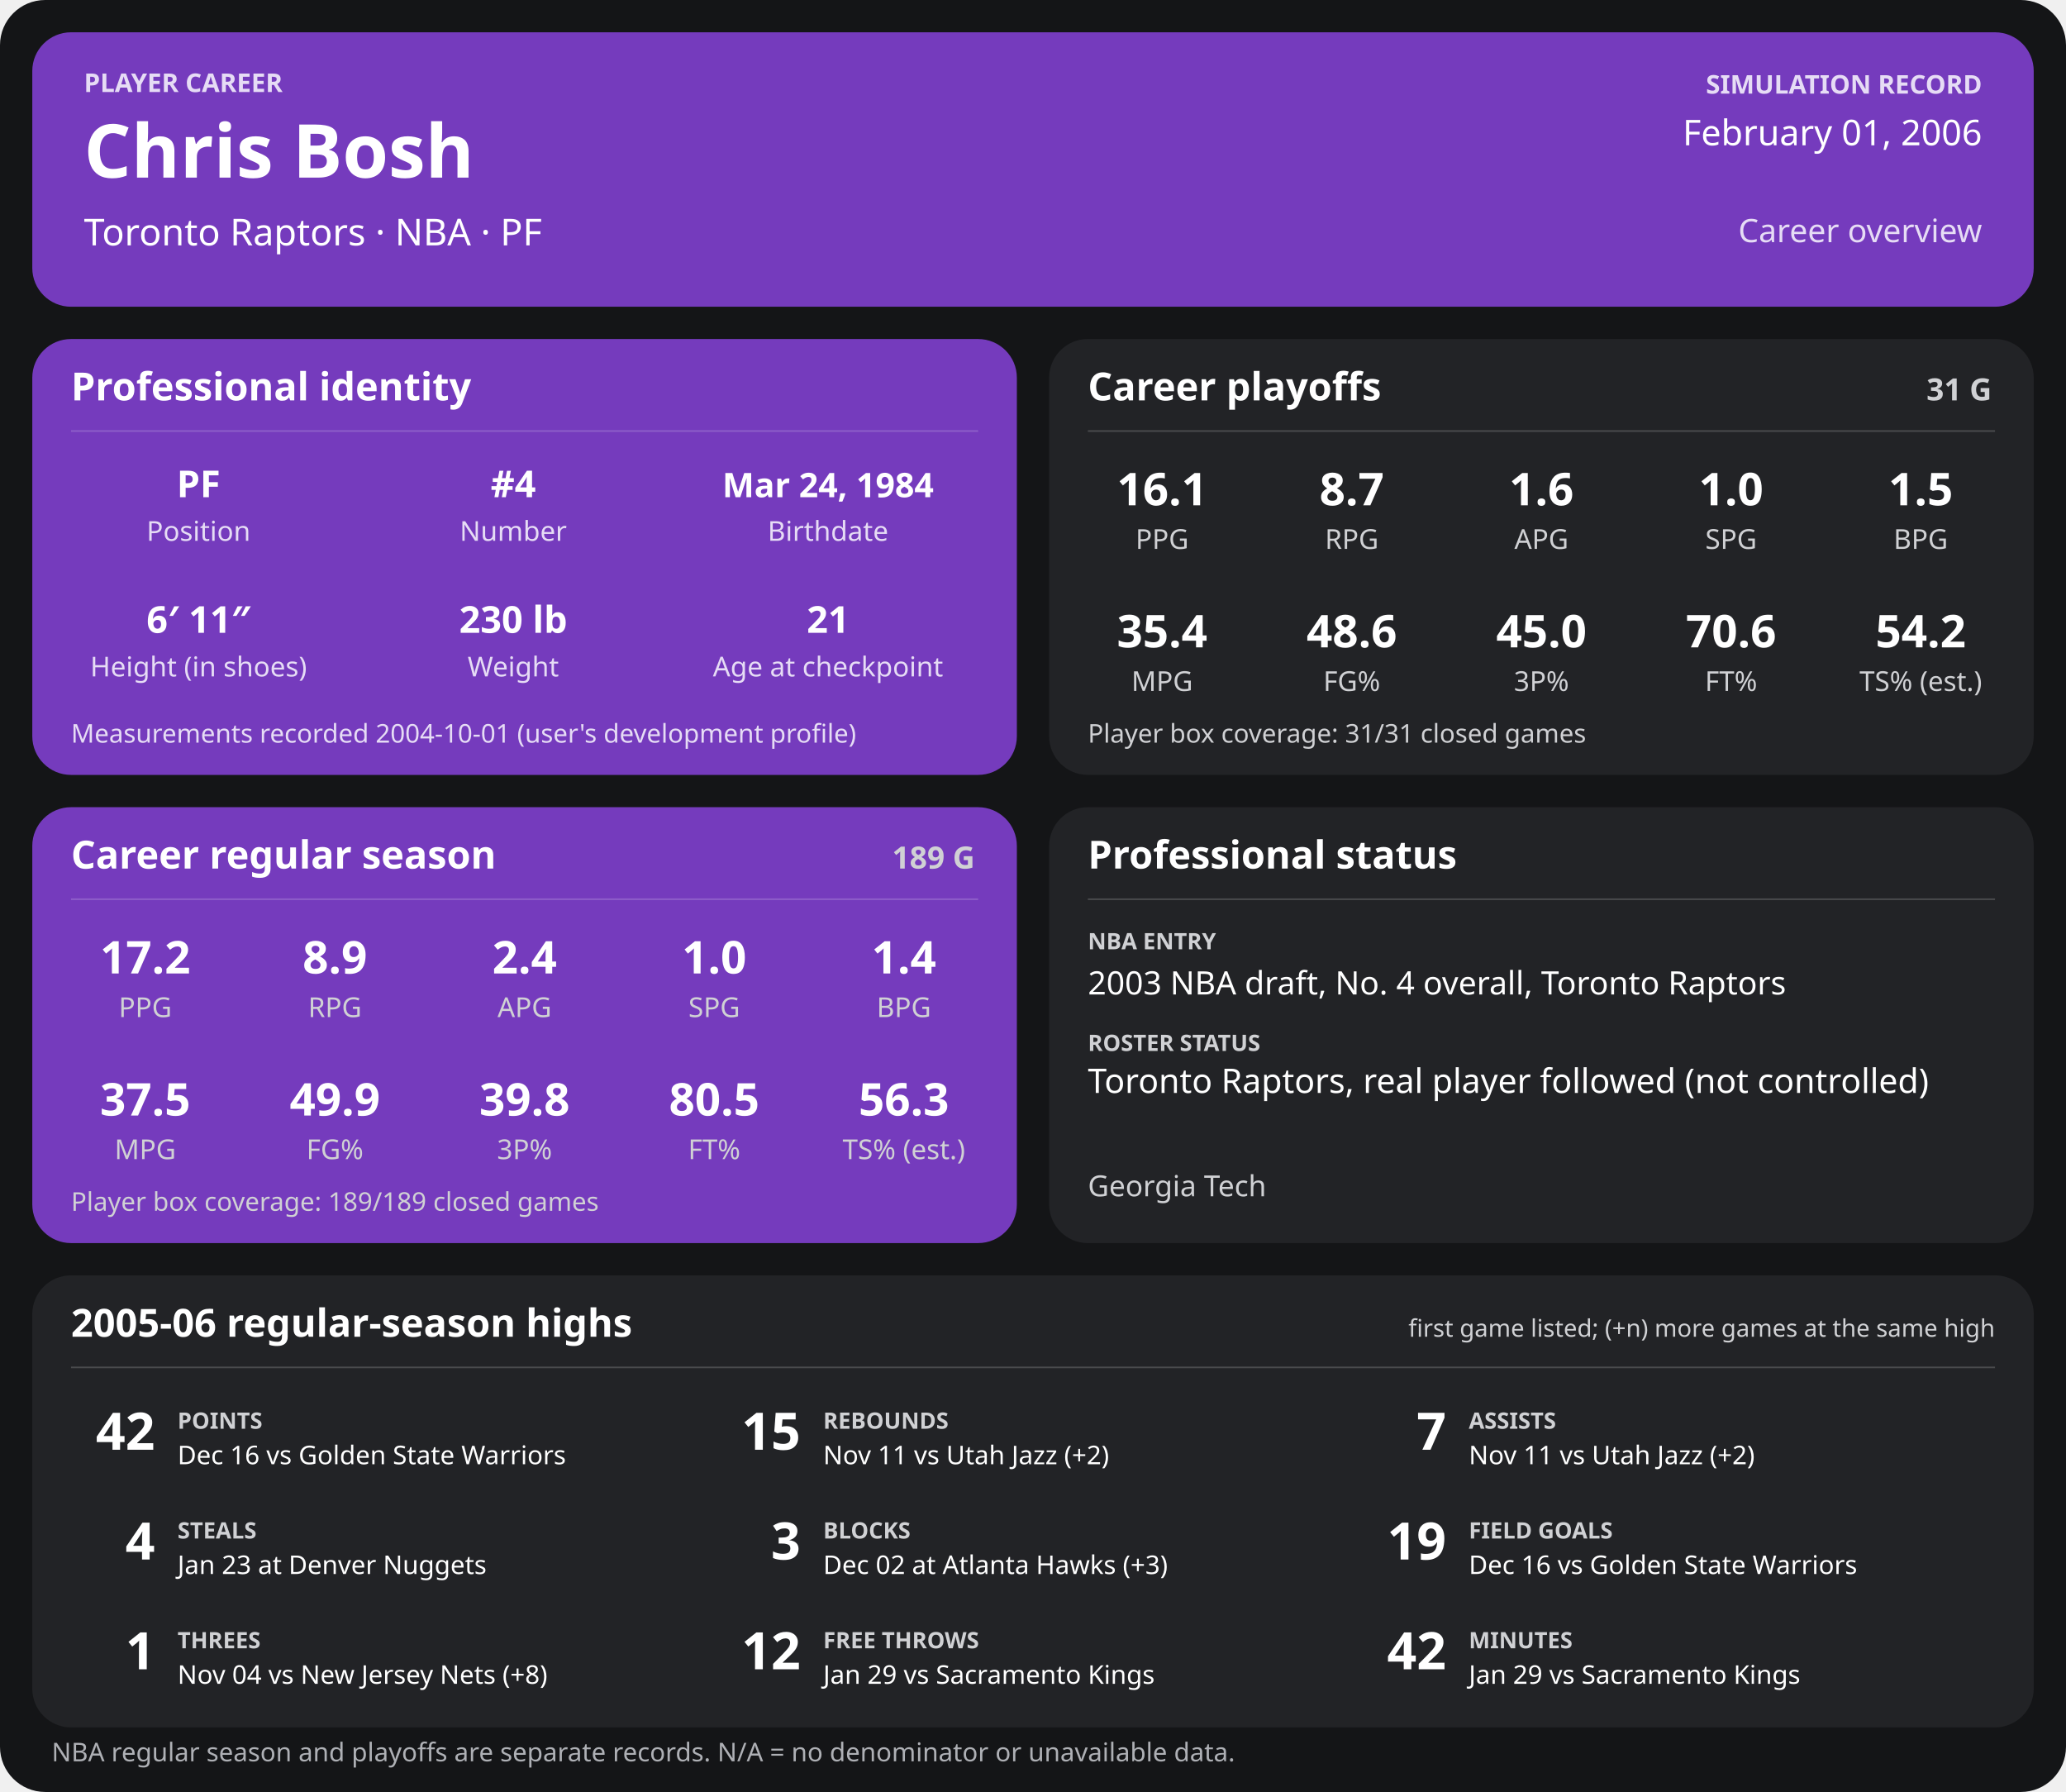
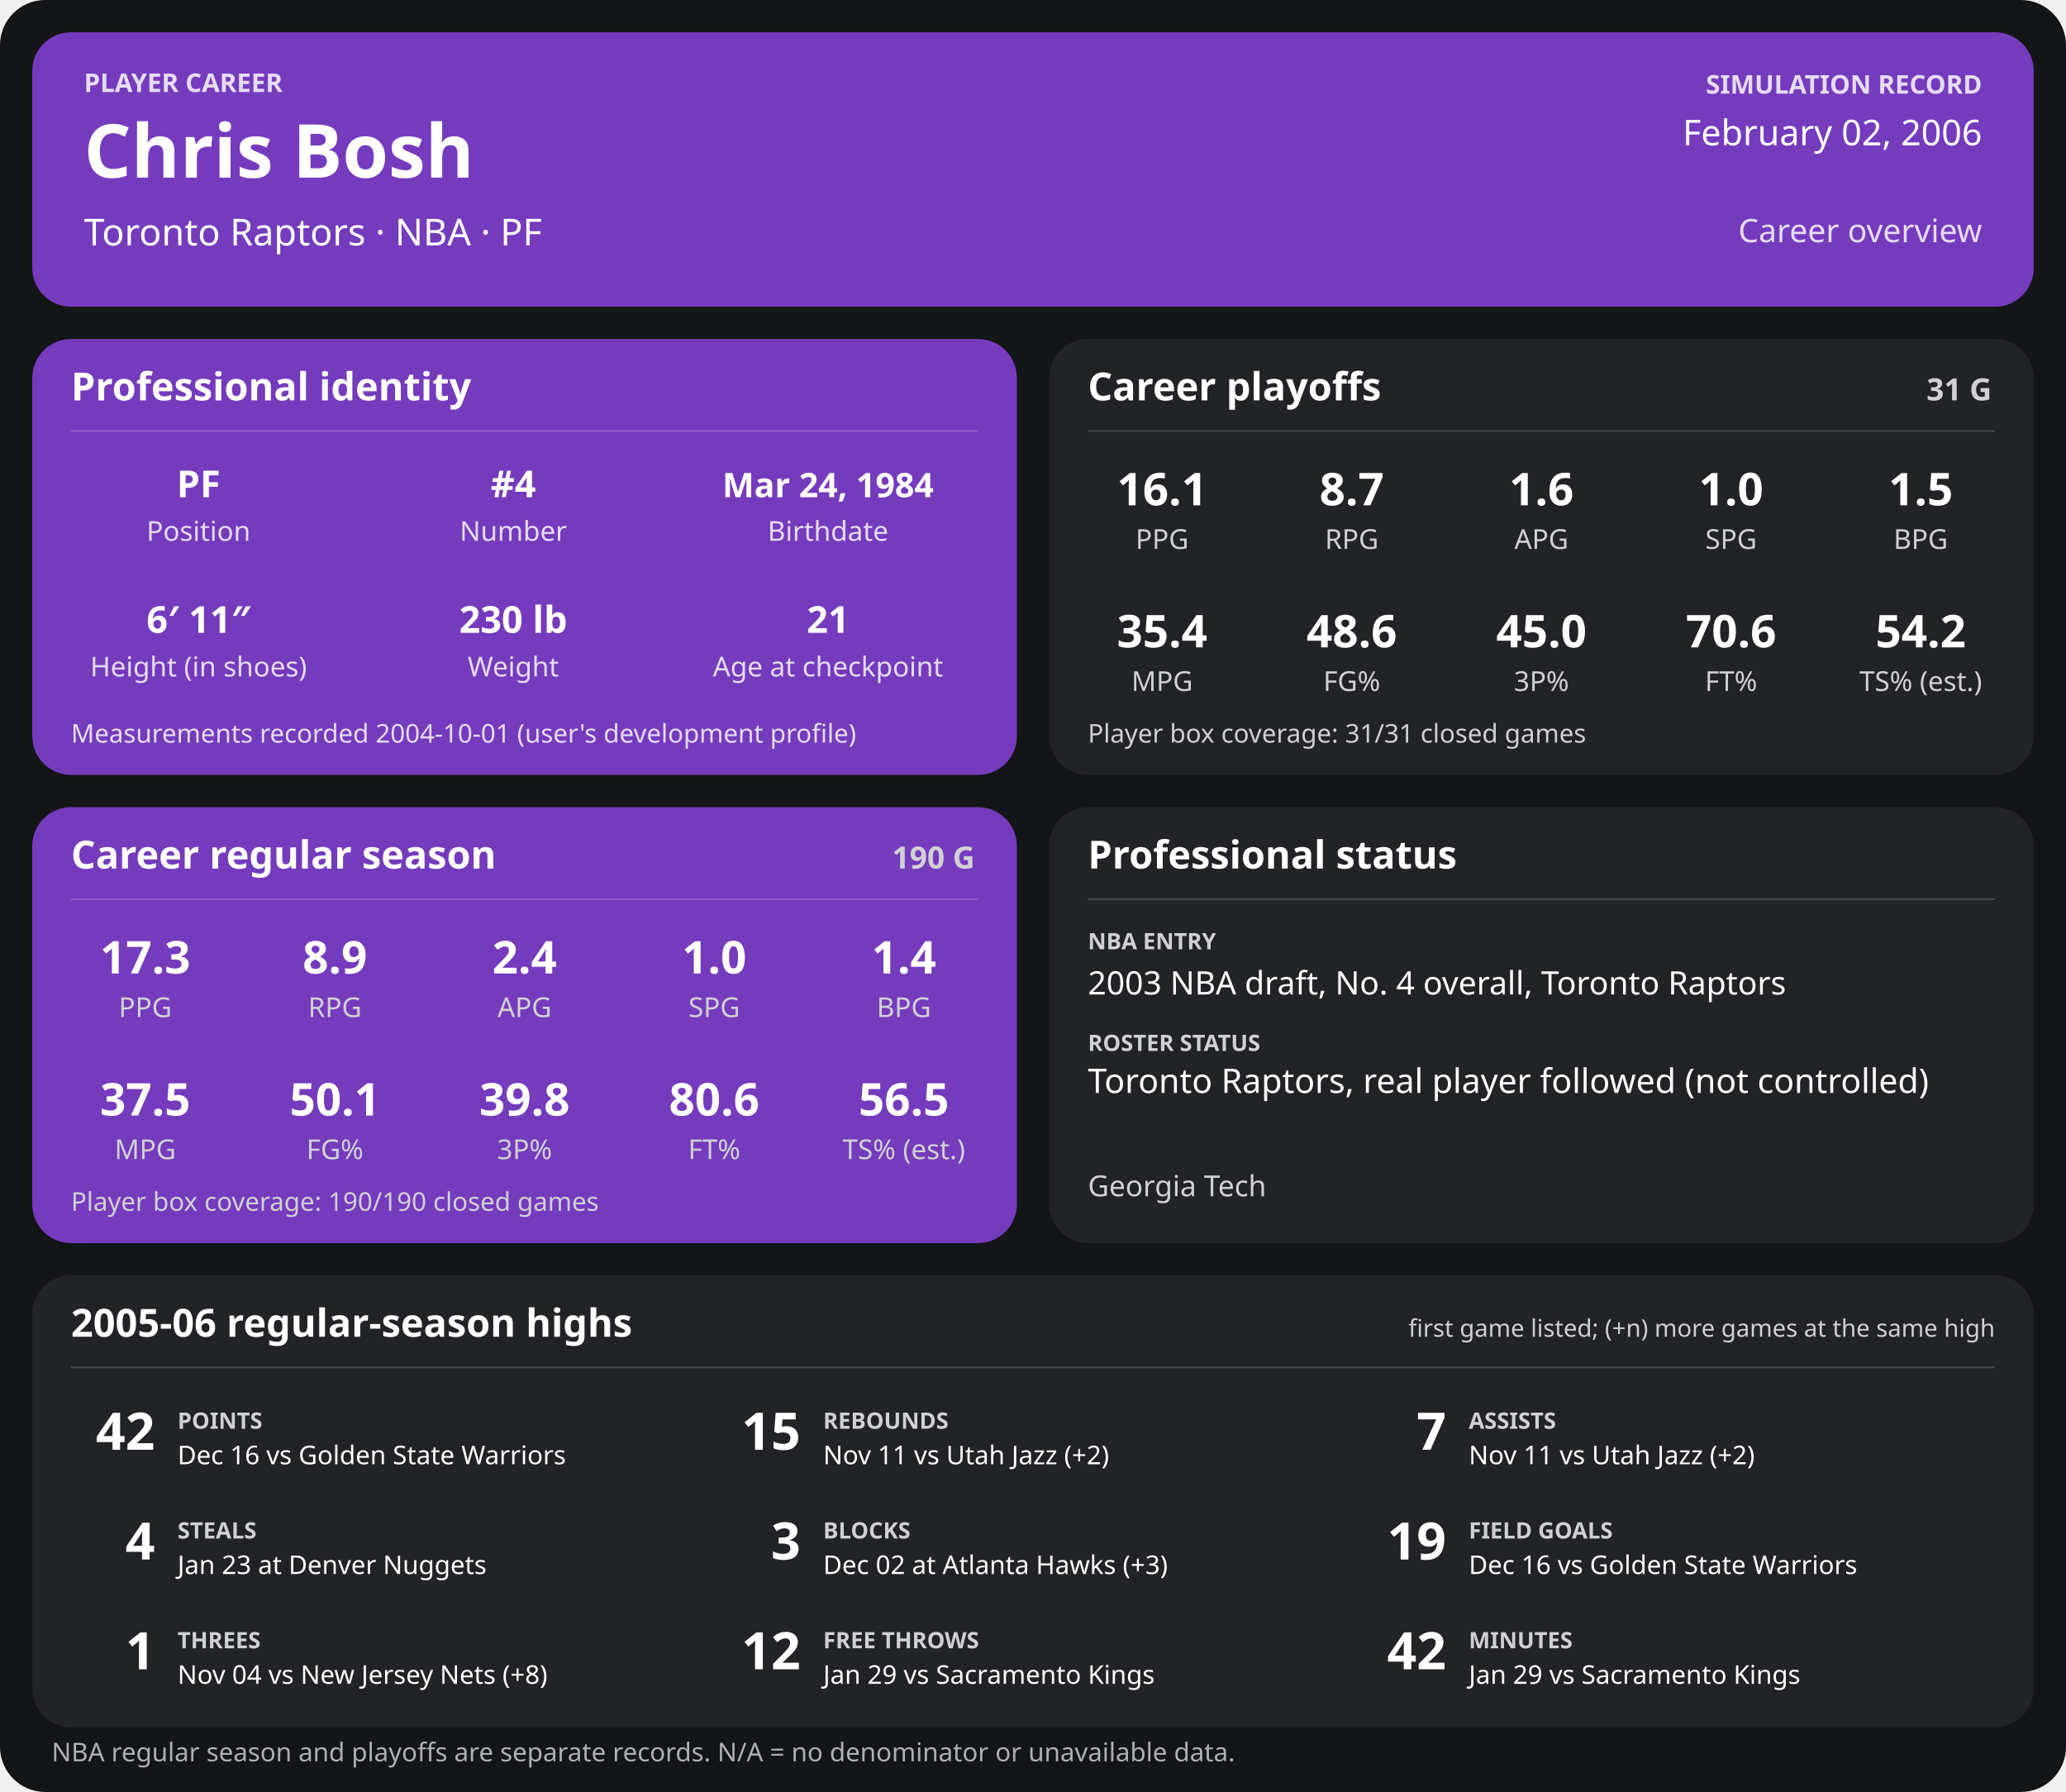
<svg xmlns="http://www.w3.org/2000/svg" width="1280" height="1110" viewBox="0 0 1280 1110" role="img" aria-labelledby="title desc">
  <rect width="1280" height="1110" rx="28" fill="#141517" />
  <g>
    <rect x="20" y="20" width="1240" height="170" rx="24" fill="#753bbd" />
    <text x="52" y="57" font-family="sans-serif" fill="#e6dcf5" font-size="16" font-weight="700" text-anchor="start">PLAYER CAREER</text>
    <text x="52" y="110" font-family="sans-serif" fill="#ffffff" font-size="46" font-weight="700" text-anchor="start">Chris Bosh</text>
    <text x="52" y="152" font-family="sans-serif" fill="#ffffff" font-size="23" font-weight="400" text-anchor="start">Toronto Raptors  ·  NBA  ·  PF</text>
    <text x="1228" y="58" font-family="sans-serif" fill="#e6dcf5" font-size="16" font-weight="700" text-anchor="end">SIMULATION RECORD</text>
-     <text x="1228" y="90" font-family="sans-serif" fill="#ffffff" font-size="22" font-weight="500" text-anchor="end">February 01, 2006</text>
+     <text x="1228" y="90" font-family="sans-serif" fill="#ffffff" font-size="22" font-weight="500" text-anchor="end">February 02, 2006</text>
    <text x="1228" y="150" font-family="sans-serif" fill="#e6dcf5" font-size="20" font-weight="500" text-anchor="end">Career overview</text>
    <rect x="20" y="210" width="610" height="270" rx="24" fill="#753bbd" />
    <text x="44" y="248" font-family="sans-serif" fill="#ffffff" font-size="24" font-weight="700" text-anchor="start">Professional identity</text>
    <line x1="44" y1="267" x2="606" y2="267" stroke="#ffffff" stroke-opacity="0.18" />
    <text x="123" y="308" font-family="sans-serif" fill="#ffffff" font-size="23" font-weight="600" text-anchor="middle">PF</text>
    <text x="123" y="335" font-family="sans-serif" fill="#e6dcf5" font-size="17" font-weight="400" text-anchor="middle">Position</text>
    <text x="318" y="308" font-family="sans-serif" fill="#ffffff" font-size="23" font-weight="600" text-anchor="middle">#4</text>
    <text x="318" y="335" font-family="sans-serif" fill="#e6dcf5" font-size="17" font-weight="400" text-anchor="middle">Number</text>
    <text x="513" y="308" font-family="sans-serif" fill="#ffffff" font-size="21" font-weight="600" text-anchor="middle">Mar 24, 1984</text>
    <text x="513" y="335" font-family="sans-serif" fill="#e6dcf5" font-size="17" font-weight="400" text-anchor="middle">Birthdate</text>
    <text x="123" y="392" font-family="sans-serif" fill="#ffffff" font-size="23" font-weight="600" text-anchor="middle">6′ 11″</text>
    <text x="123" y="419" font-family="sans-serif" fill="#e6dcf5" font-size="17" font-weight="400" text-anchor="middle">Height (in shoes)</text>
    <text x="318" y="392" font-family="sans-serif" fill="#ffffff" font-size="23" font-weight="600" text-anchor="middle">230 lb</text>
    <text x="318" y="419" font-family="sans-serif" fill="#e6dcf5" font-size="17" font-weight="400" text-anchor="middle">Weight</text>
    <text x="513" y="392" font-family="sans-serif" fill="#ffffff" font-size="23" font-weight="600" text-anchor="middle">21</text>
    <text x="513" y="419" font-family="sans-serif" fill="#e6dcf5" font-size="17" font-weight="400" text-anchor="middle">Age at checkpoint</text>
    <text x="44" y="460" font-family="sans-serif" fill="#e6dcf5" font-size="16" font-weight="400" text-anchor="start">Measurements recorded 2004-10-01 (user's development profile)</text>
    <rect x="650" y="210" width="610" height="270" rx="24" fill="#222326" />
    <text x="674" y="248" font-family="sans-serif" fill="#ffffff" font-size="24" font-weight="700" text-anchor="start">Career playoffs</text>
    <text x="1234" y="248" font-family="sans-serif" fill="#d0d1d4" font-size="19" font-weight="700" text-anchor="end">31 G</text>
    <line x1="674" y1="267" x2="1236" y2="267" stroke="#ffffff" stroke-opacity="0.18" />
    <text x="720.0" y="313" font-family="sans-serif" fill="#ffffff" font-size="28" font-weight="600" text-anchor="middle">16.1</text>
    <text x="720.0" y="340" font-family="sans-serif" fill="#d0d1d4" font-size="17" font-weight="400" text-anchor="middle">PPG</text>
    <text x="837.5" y="313" font-family="sans-serif" fill="#ffffff" font-size="28" font-weight="600" text-anchor="middle">8.7</text>
    <text x="837.5" y="340" font-family="sans-serif" fill="#d0d1d4" font-size="17" font-weight="400" text-anchor="middle">RPG</text>
    <text x="955.0" y="313" font-family="sans-serif" fill="#ffffff" font-size="28" font-weight="600" text-anchor="middle">1.6</text>
    <text x="955.0" y="340" font-family="sans-serif" fill="#d0d1d4" font-size="17" font-weight="400" text-anchor="middle">APG</text>
    <text x="1072.5" y="313" font-family="sans-serif" fill="#ffffff" font-size="28" font-weight="600" text-anchor="middle">1.0</text>
    <text x="1072.5" y="340" font-family="sans-serif" fill="#d0d1d4" font-size="17" font-weight="400" text-anchor="middle">SPG</text>
    <text x="1190.0" y="313" font-family="sans-serif" fill="#ffffff" font-size="28" font-weight="600" text-anchor="middle">1.5</text>
    <text x="1190.0" y="340" font-family="sans-serif" fill="#d0d1d4" font-size="17" font-weight="400" text-anchor="middle">BPG</text>
    <text x="720.0" y="401" font-family="sans-serif" fill="#ffffff" font-size="28" font-weight="600" text-anchor="middle">35.4</text>
    <text x="720.0" y="428" font-family="sans-serif" fill="#d0d1d4" font-size="17" font-weight="400" text-anchor="middle">MPG</text>
    <text x="837.5" y="401" font-family="sans-serif" fill="#ffffff" font-size="28" font-weight="600" text-anchor="middle">48.6</text>
    <text x="837.5" y="428" font-family="sans-serif" fill="#d0d1d4" font-size="17" font-weight="400" text-anchor="middle">FG%</text>
    <text x="955.0" y="401" font-family="sans-serif" fill="#ffffff" font-size="28" font-weight="600" text-anchor="middle">45.0</text>
    <text x="955.0" y="428" font-family="sans-serif" fill="#d0d1d4" font-size="17" font-weight="400" text-anchor="middle">3P%</text>
    <text x="1072.5" y="401" font-family="sans-serif" fill="#ffffff" font-size="28" font-weight="600" text-anchor="middle">70.6</text>
    <text x="1072.5" y="428" font-family="sans-serif" fill="#d0d1d4" font-size="17" font-weight="400" text-anchor="middle">FT%</text>
    <text x="1190.0" y="401" font-family="sans-serif" fill="#ffffff" font-size="28" font-weight="600" text-anchor="middle">54.2</text>
    <text x="1190.0" y="428" font-family="sans-serif" fill="#d0d1d4" font-size="17" font-weight="400" text-anchor="middle">TS% (est.)</text>
    <text x="674" y="460" font-family="sans-serif" fill="#d0d1d4" font-size="16" font-weight="400" text-anchor="start">Player box coverage: 31/31 closed games</text>
    <rect x="20" y="500" width="610" height="270" rx="24" fill="#753bbd" />
    <text x="44" y="538" font-family="sans-serif" fill="#ffffff" font-size="24" font-weight="700" text-anchor="start">Career regular season</text>
-     <text x="604" y="538" font-family="sans-serif" fill="#d0d1d4" font-size="19" font-weight="700" text-anchor="end">189 G</text>
+     <text x="604" y="538" font-family="sans-serif" fill="#d0d1d4" font-size="19" font-weight="700" text-anchor="end">190 G</text>
    <line x1="44" y1="557" x2="606" y2="557" stroke="#ffffff" stroke-opacity="0.18" />
-     <text x="90.0" y="603" font-family="sans-serif" fill="#ffffff" font-size="28" font-weight="600" text-anchor="middle">17.2</text>
+     <text x="90.0" y="603" font-family="sans-serif" fill="#ffffff" font-size="28" font-weight="600" text-anchor="middle">17.3</text>
    <text x="90.0" y="630" font-family="sans-serif" fill="#d0d1d4" font-size="17" font-weight="400" text-anchor="middle">PPG</text>
    <text x="207.5" y="603" font-family="sans-serif" fill="#ffffff" font-size="28" font-weight="600" text-anchor="middle">8.9</text>
    <text x="207.5" y="630" font-family="sans-serif" fill="#d0d1d4" font-size="17" font-weight="400" text-anchor="middle">RPG</text>
    <text x="325.0" y="603" font-family="sans-serif" fill="#ffffff" font-size="28" font-weight="600" text-anchor="middle">2.4</text>
    <text x="325.0" y="630" font-family="sans-serif" fill="#d0d1d4" font-size="17" font-weight="400" text-anchor="middle">APG</text>
    <text x="442.5" y="603" font-family="sans-serif" fill="#ffffff" font-size="28" font-weight="600" text-anchor="middle">1.0</text>
    <text x="442.5" y="630" font-family="sans-serif" fill="#d0d1d4" font-size="17" font-weight="400" text-anchor="middle">SPG</text>
    <text x="560.0" y="603" font-family="sans-serif" fill="#ffffff" font-size="28" font-weight="600" text-anchor="middle">1.4</text>
    <text x="560.0" y="630" font-family="sans-serif" fill="#d0d1d4" font-size="17" font-weight="400" text-anchor="middle">BPG</text>
    <text x="90.0" y="691" font-family="sans-serif" fill="#ffffff" font-size="28" font-weight="600" text-anchor="middle">37.5</text>
    <text x="90.0" y="718" font-family="sans-serif" fill="#d0d1d4" font-size="17" font-weight="400" text-anchor="middle">MPG</text>
-     <text x="207.5" y="691" font-family="sans-serif" fill="#ffffff" font-size="28" font-weight="600" text-anchor="middle">49.9</text>
+     <text x="207.5" y="691" font-family="sans-serif" fill="#ffffff" font-size="28" font-weight="600" text-anchor="middle">50.1</text>
    <text x="207.5" y="718" font-family="sans-serif" fill="#d0d1d4" font-size="17" font-weight="400" text-anchor="middle">FG%</text>
    <text x="325.0" y="691" font-family="sans-serif" fill="#ffffff" font-size="28" font-weight="600" text-anchor="middle">39.8</text>
    <text x="325.0" y="718" font-family="sans-serif" fill="#d0d1d4" font-size="17" font-weight="400" text-anchor="middle">3P%</text>
-     <text x="442.5" y="691" font-family="sans-serif" fill="#ffffff" font-size="28" font-weight="600" text-anchor="middle">80.5</text>
+     <text x="442.5" y="691" font-family="sans-serif" fill="#ffffff" font-size="28" font-weight="600" text-anchor="middle">80.6</text>
    <text x="442.5" y="718" font-family="sans-serif" fill="#d0d1d4" font-size="17" font-weight="400" text-anchor="middle">FT%</text>
-     <text x="560.0" y="691" font-family="sans-serif" fill="#ffffff" font-size="28" font-weight="600" text-anchor="middle">56.3</text>
+     <text x="560.0" y="691" font-family="sans-serif" fill="#ffffff" font-size="28" font-weight="600" text-anchor="middle">56.5</text>
    <text x="560.0" y="718" font-family="sans-serif" fill="#d0d1d4" font-size="17" font-weight="400" text-anchor="middle">TS% (est.)</text>
-     <text x="44" y="750" font-family="sans-serif" fill="#d0d1d4" font-size="16" font-weight="400" text-anchor="start">Player box coverage: 189/189 closed games</text>
+     <text x="44" y="750" font-family="sans-serif" fill="#d0d1d4" font-size="16" font-weight="400" text-anchor="start">Player box coverage: 190/190 closed games</text>
    <rect x="650" y="500" width="610" height="270" rx="24" fill="#222326" />
    <text x="674" y="538" font-family="sans-serif" fill="#ffffff" font-size="24" font-weight="700" text-anchor="start">Professional status</text>
    <line x1="674" y1="557" x2="1236" y2="557" stroke="#ffffff" stroke-opacity="0.18" />
    <text x="674" y="588" font-family="sans-serif" fill="#d0d1d4" font-size="14" font-weight="700" text-anchor="start">NBA ENTRY</text>
    <text x="674" y="616" font-family="sans-serif" fill="#ffffff" font-size="20" font-weight="500" text-anchor="start">2003 NBA draft, No. 4 overall, Toronto Raptors</text>
    <text x="674" y="651" font-family="sans-serif" fill="#d0d1d4" font-size="14" font-weight="700" text-anchor="start">ROSTER STATUS</text>
    <text x="674" y="677" font-family="sans-serif" fill="#ffffff" font-size="21" font-weight="500" text-anchor="start">Toronto Raptors, real player followed (not controlled)</text>
    <text x="674" y="741" font-family="sans-serif" fill="#d0d1d4" font-size="18" font-weight="400" text-anchor="start">Georgia Tech</text>
    <rect x="20" y="790" width="1240" height="280" rx="24" fill="#222326" />
    <text x="44" y="828" font-family="sans-serif" fill="#ffffff" font-size="24" font-weight="700" text-anchor="start">2005-06 regular-season highs</text>
    <text x="1236" y="828" font-family="sans-serif" fill="#d0d1d4" font-size="15" font-weight="400" text-anchor="end">first game listed; (+n) more games at the same high</text>
    <line x1="44" y1="847" x2="1236" y2="847" stroke="#ffffff" stroke-opacity="0.18" />
    <text x="96" y="898" font-family="sans-serif" fill="#ffffff" font-size="32" font-weight="700" text-anchor="end">42</text>
    <text x="110" y="885" font-family="sans-serif" fill="#d0d1d4" font-size="14" font-weight="700" text-anchor="start">POINTS</text>
    <text x="110" y="907" font-family="sans-serif" fill="#ffffff" font-size="16" font-weight="400" text-anchor="start">Dec 16 vs Golden State Warriors</text>
    <text x="496" y="898" font-family="sans-serif" fill="#ffffff" font-size="32" font-weight="700" text-anchor="end">15</text>
    <text x="510" y="885" font-family="sans-serif" fill="#d0d1d4" font-size="14" font-weight="700" text-anchor="start">REBOUNDS</text>
    <text x="510" y="907" font-family="sans-serif" fill="#ffffff" font-size="16" font-weight="400" text-anchor="start">Nov 11 vs Utah Jazz (+2)</text>
    <text x="896" y="898" font-family="sans-serif" fill="#ffffff" font-size="32" font-weight="700" text-anchor="end">7</text>
    <text x="910" y="885" font-family="sans-serif" fill="#d0d1d4" font-size="14" font-weight="700" text-anchor="start">ASSISTS</text>
    <text x="910" y="907" font-family="sans-serif" fill="#ffffff" font-size="16" font-weight="400" text-anchor="start">Nov 11 vs Utah Jazz (+2)</text>
    <text x="96" y="966" font-family="sans-serif" fill="#ffffff" font-size="32" font-weight="700" text-anchor="end">4</text>
    <text x="110" y="953" font-family="sans-serif" fill="#d0d1d4" font-size="14" font-weight="700" text-anchor="start">STEALS</text>
    <text x="110" y="975" font-family="sans-serif" fill="#ffffff" font-size="16" font-weight="400" text-anchor="start">Jan 23 at Denver Nuggets</text>
    <text x="496" y="966" font-family="sans-serif" fill="#ffffff" font-size="32" font-weight="700" text-anchor="end">3</text>
    <text x="510" y="953" font-family="sans-serif" fill="#d0d1d4" font-size="14" font-weight="700" text-anchor="start">BLOCKS</text>
    <text x="510" y="975" font-family="sans-serif" fill="#ffffff" font-size="16" font-weight="400" text-anchor="start">Dec 02 at Atlanta Hawks (+3)</text>
    <text x="896" y="966" font-family="sans-serif" fill="#ffffff" font-size="32" font-weight="700" text-anchor="end">19</text>
    <text x="910" y="953" font-family="sans-serif" fill="#d0d1d4" font-size="14" font-weight="700" text-anchor="start">FIELD GOALS</text>
    <text x="910" y="975" font-family="sans-serif" fill="#ffffff" font-size="16" font-weight="400" text-anchor="start">Dec 16 vs Golden State Warriors</text>
    <text x="96" y="1034" font-family="sans-serif" fill="#ffffff" font-size="32" font-weight="700" text-anchor="end">1</text>
    <text x="110" y="1021" font-family="sans-serif" fill="#d0d1d4" font-size="14" font-weight="700" text-anchor="start">THREES</text>
    <text x="110" y="1043" font-family="sans-serif" fill="#ffffff" font-size="16" font-weight="400" text-anchor="start">Nov 04 vs New Jersey Nets (+8)</text>
    <text x="496" y="1034" font-family="sans-serif" fill="#ffffff" font-size="32" font-weight="700" text-anchor="end">12</text>
    <text x="510" y="1021" font-family="sans-serif" fill="#d0d1d4" font-size="14" font-weight="700" text-anchor="start">FREE THROWS</text>
    <text x="510" y="1043" font-family="sans-serif" fill="#ffffff" font-size="16" font-weight="400" text-anchor="start">Jan 29 vs Sacramento Kings</text>
    <text x="896" y="1034" font-family="sans-serif" fill="#ffffff" font-size="32" font-weight="700" text-anchor="end">42</text>
    <text x="910" y="1021" font-family="sans-serif" fill="#d0d1d4" font-size="14" font-weight="700" text-anchor="start">MINUTES</text>
    <text x="910" y="1043" font-family="sans-serif" fill="#ffffff" font-size="16" font-weight="400" text-anchor="start">Jan 29 vs Sacramento Kings</text>
    <text x="32" y="1091" font-family="sans-serif" fill="#aeb0b5" font-size="16" font-weight="400" text-anchor="start">NBA regular season and playoffs are separate records. N/A = no denominator or unavailable data.</text>
  </g>
</svg>
